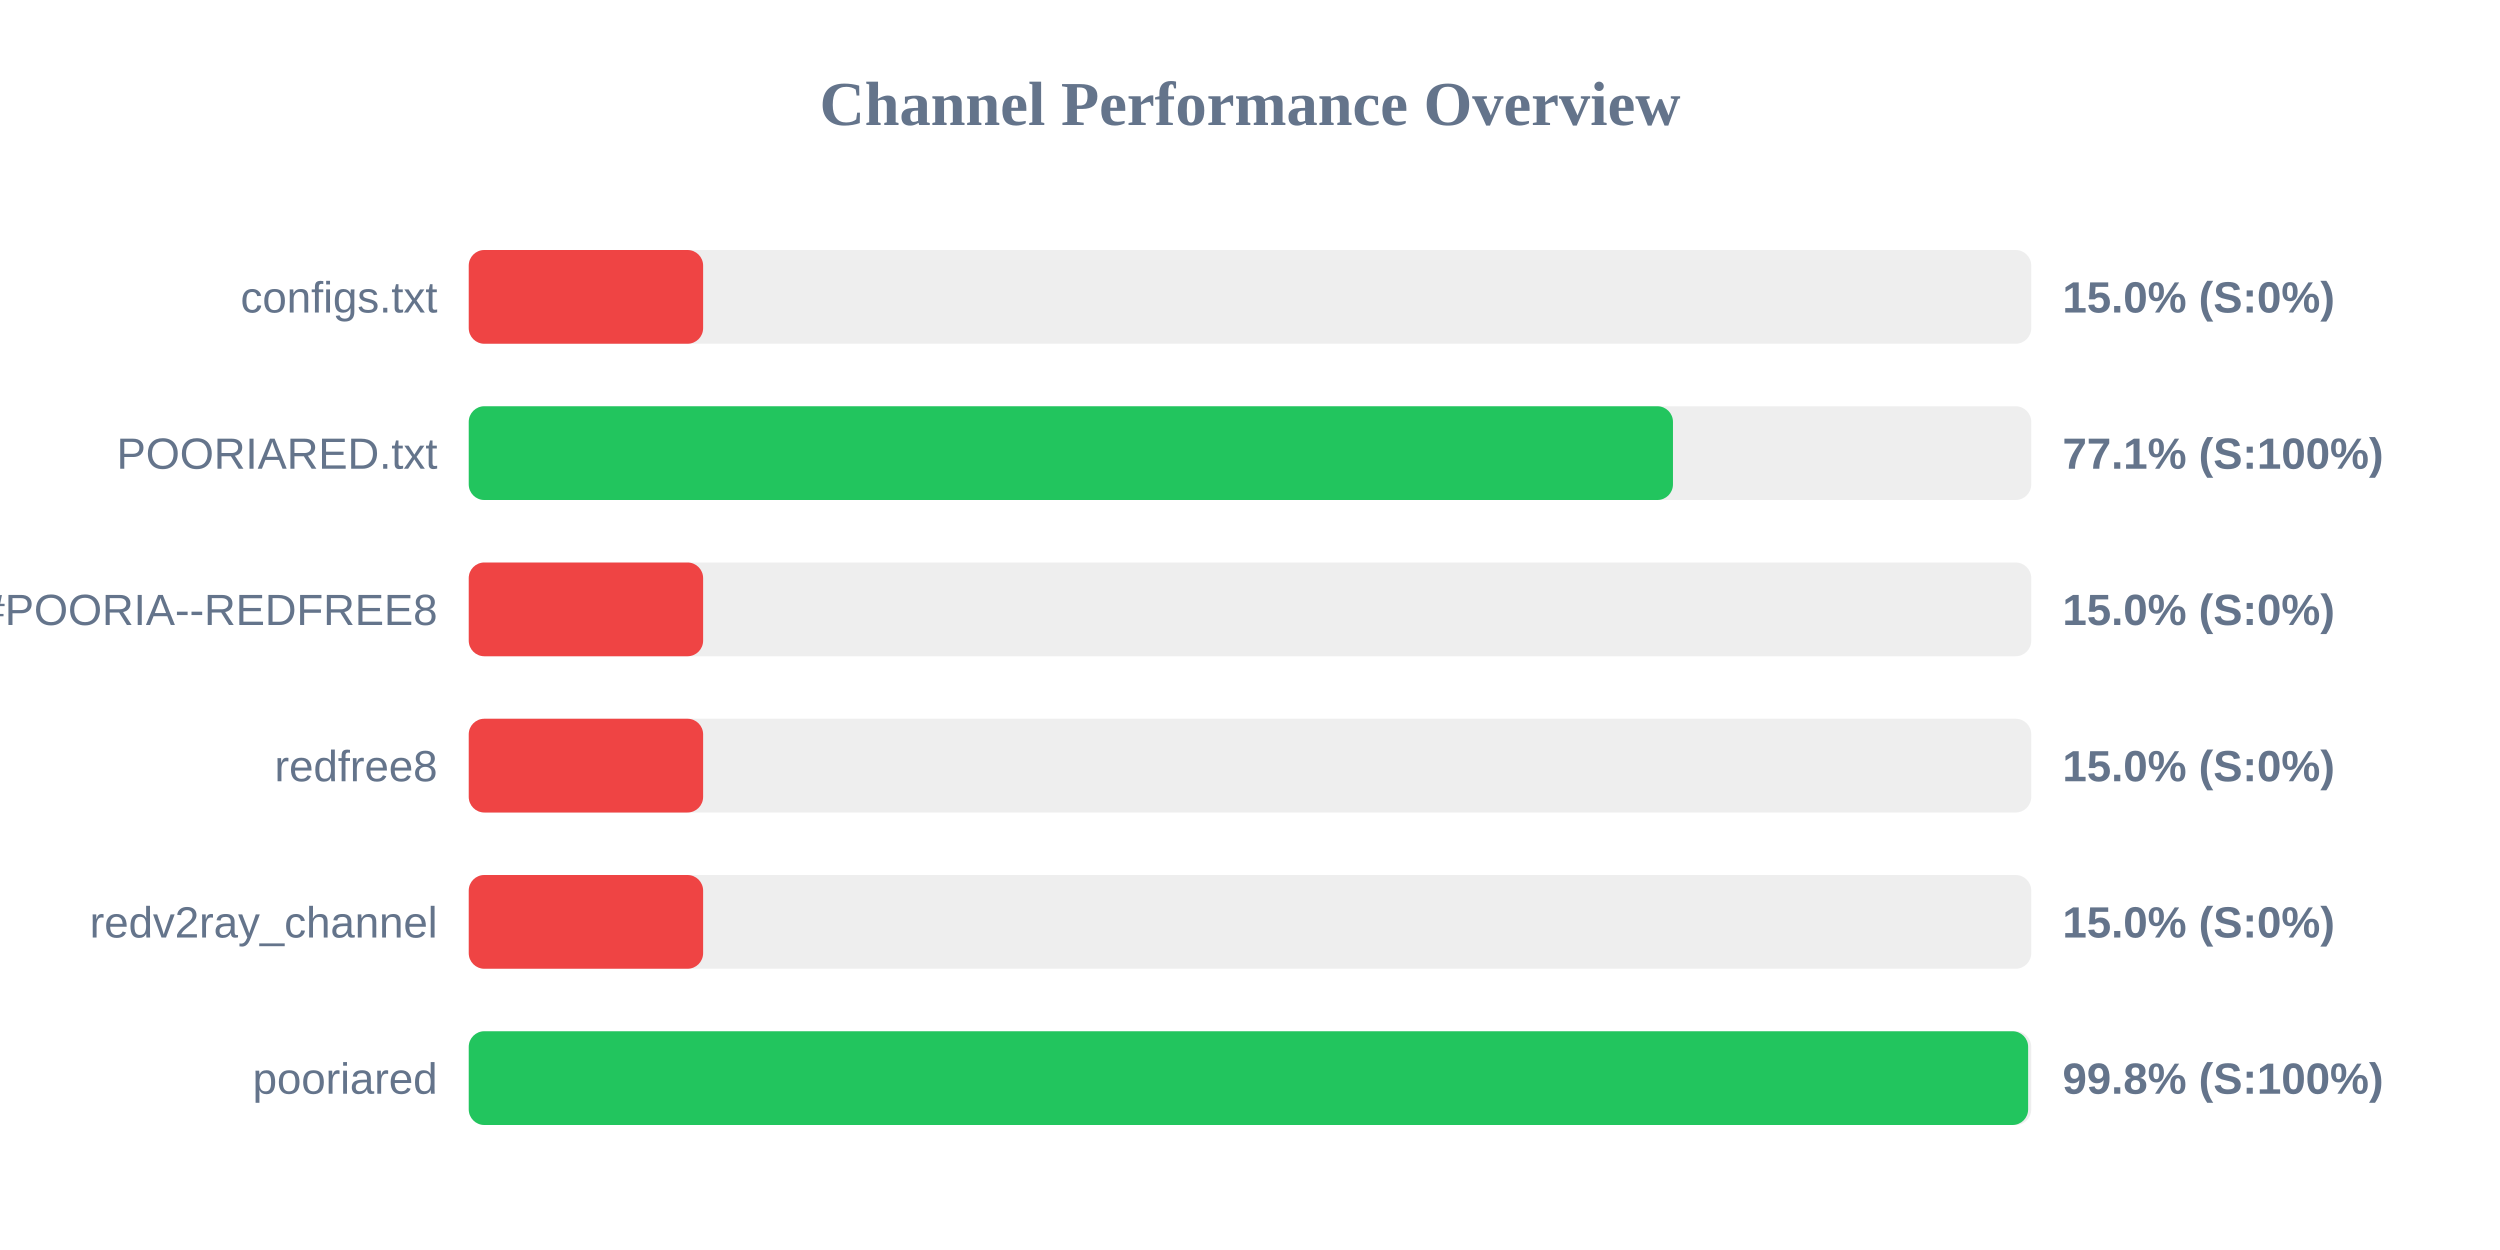
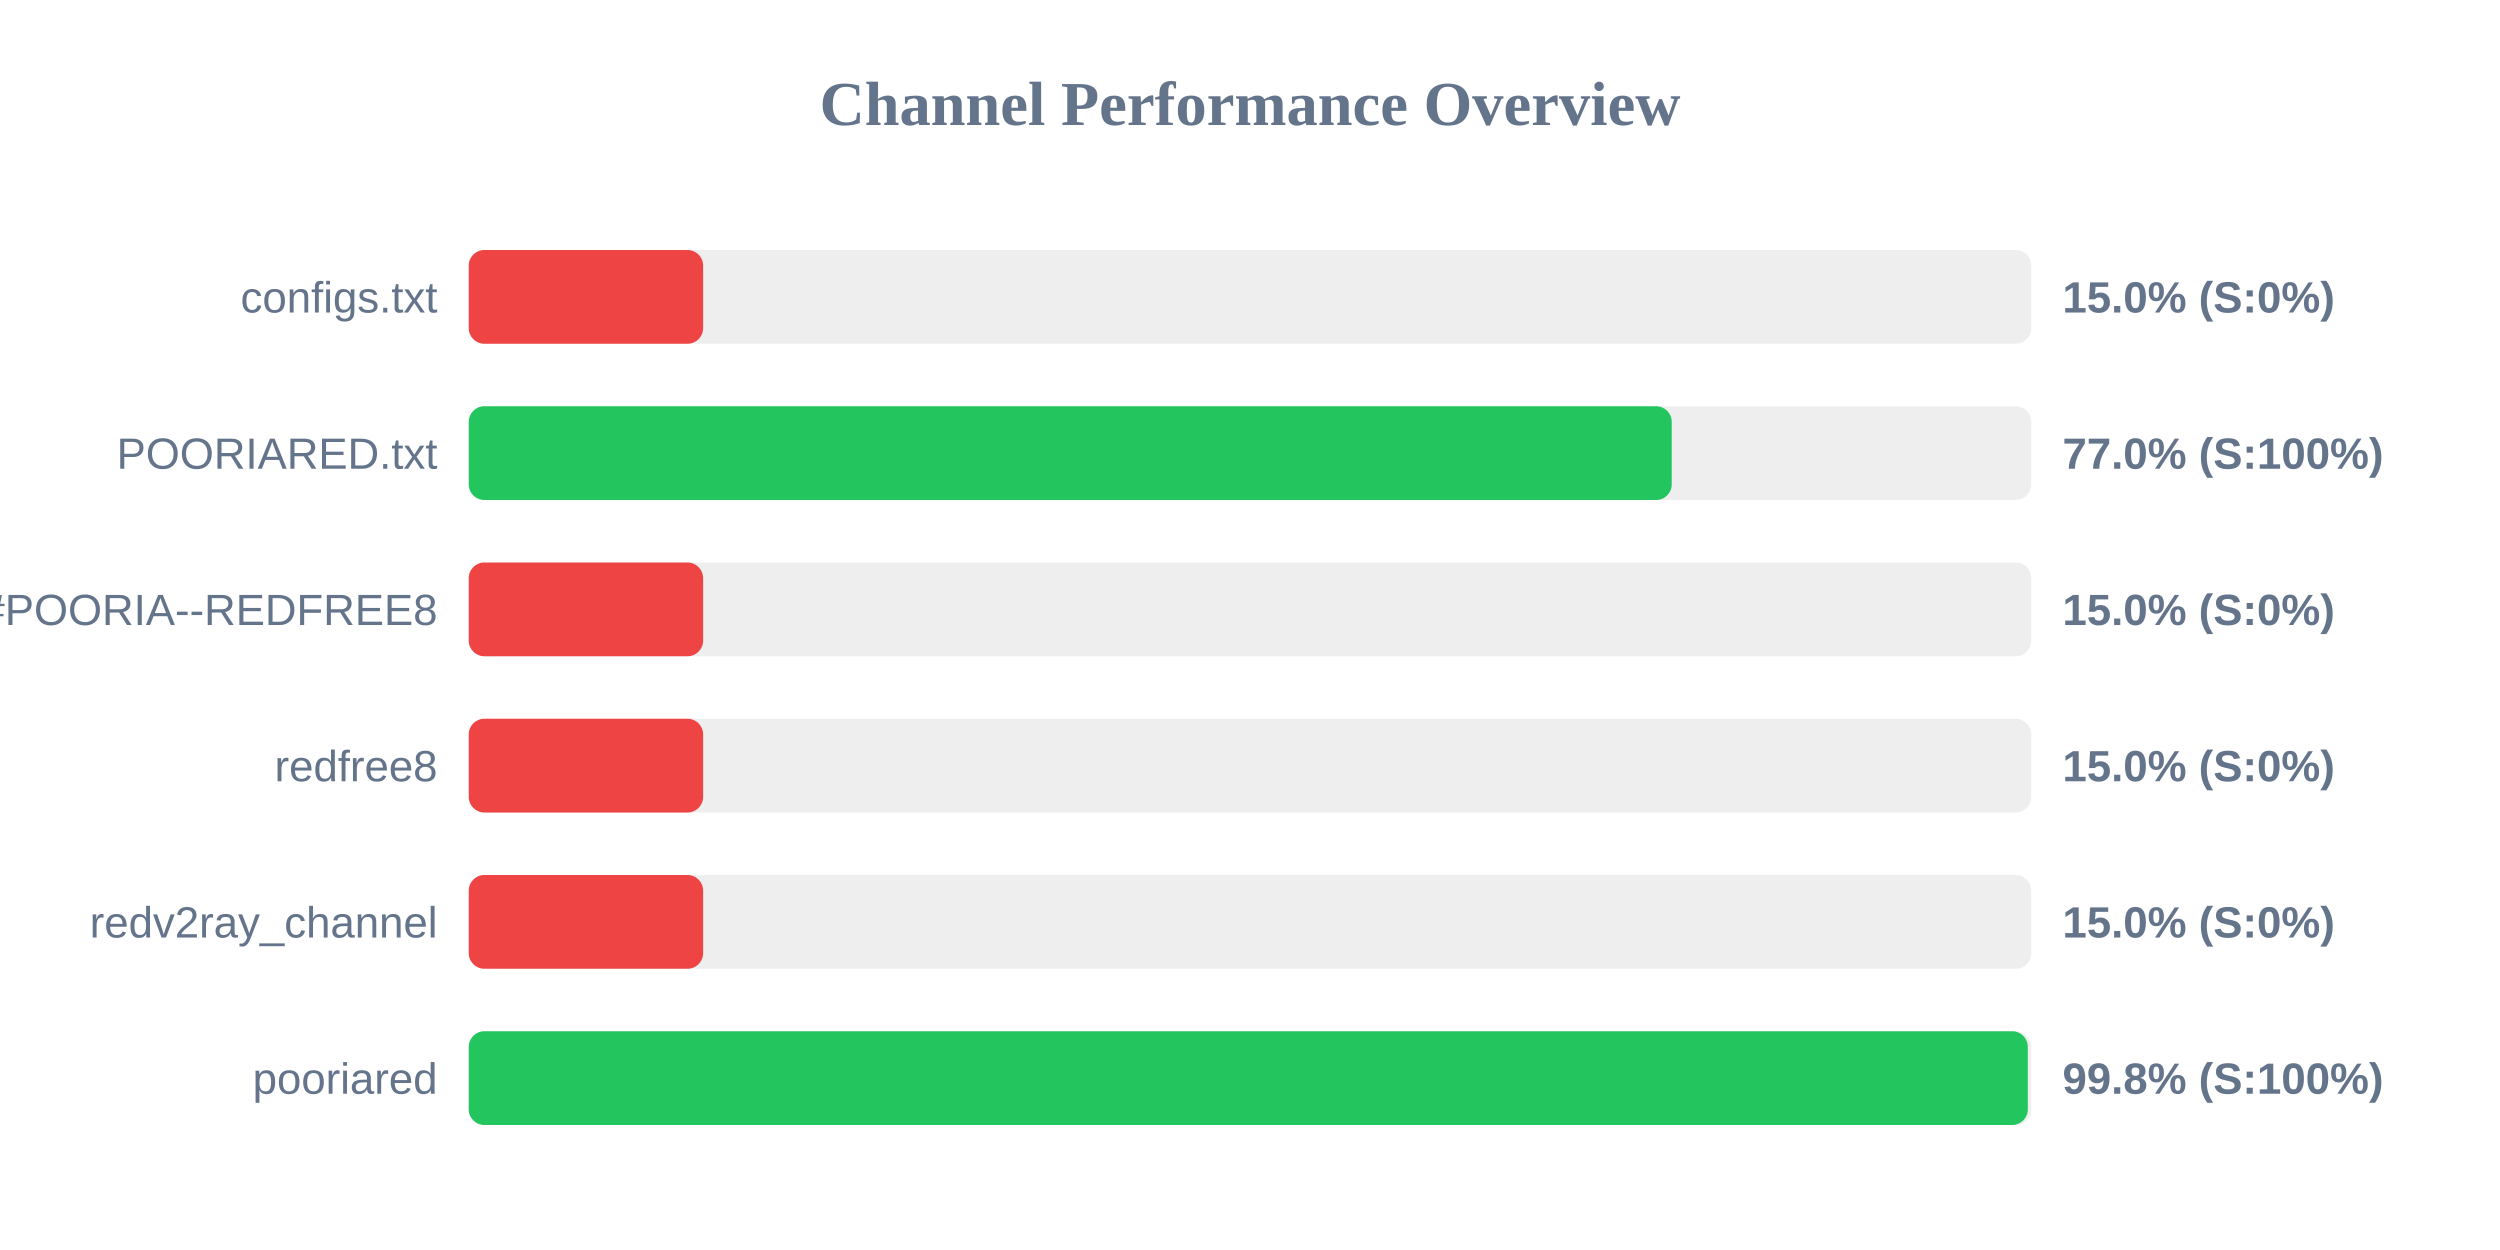
<svg xmlns="http://www.w3.org/2000/svg" width="800" height="400" version="1.1">
  <style>
        .row { font: 14px Arial; fill: #64748b; }
        .score { font: bold 14px Arial; fill: #64748b; }
    </style>
  <text x="400" y="40" text-anchor="middle" font-size="20px" font-weight="bold" fill="#64748b">Channel Performance Overview</text>
  <rect x="150" y="80" width="500" height="30" fill="#eee" rx="5" />
  <rect x="150" y="80" width="75.0" height="30" fill="#ef4444" rx="5" />
  <text x="140" y="100" text-anchor="end" class="row">configs.txt</text>
  <text x="660" y="100" text-anchor="start" class="score">15.0% (S:0%)</text>
  <rect x="150" y="130" width="500" height="30" fill="#eee" rx="5" />
-   <rect x="150" y="130" width="385.35" height="30" fill="#22c55e" rx="5" />
+   <rect x="150" y="130" width="384.95" height="30" fill="#22c55e" rx="5" />
  <text x="140" y="150" text-anchor="end" class="row">POORIARED.txt</text>
-   <text x="660" y="150" text-anchor="start" class="score">77.1% (S:100%)</text>
+   <text x="660" y="150" text-anchor="start" class="score">77.0% (S:100%)</text>
  <rect x="150" y="180" width="500" height="30" fill="#eee" rx="5" />
  <rect x="150" y="180" width="75.0" height="30" fill="#ef4444" rx="5" />
  <text x="140" y="200" text-anchor="end" class="row">POORIA--REDFREE8.txt#POORIA--REDFREE8</text>
  <text x="660" y="200" text-anchor="start" class="score">15.0% (S:0%)</text>
  <rect x="150" y="230" width="500" height="30" fill="#eee" rx="5" />
  <rect x="150" y="230" width="75.0" height="30" fill="#ef4444" rx="5" />
  <text x="140" y="250" text-anchor="end" class="row">redfree8</text>
  <text x="660" y="250" text-anchor="start" class="score">15.0% (S:0%)</text>
  <rect x="150" y="280" width="500" height="30" fill="#eee" rx="5" />
  <rect x="150" y="280" width="75.0" height="30" fill="#ef4444" rx="5" />
  <text x="140" y="300" text-anchor="end" class="row">redv2ray_channel</text>
  <text x="660" y="300" text-anchor="start" class="score">15.0% (S:0%)</text>
  <rect x="150" y="330" width="500" height="30" fill="#eee" rx="5" />
-   <rect x="150" y="330" width="499.0" height="30" fill="#22c55e" rx="5" />
+   <rect x="150" y="330" width="498.9" height="30" fill="#22c55e" rx="5" />
  <text x="140" y="350" text-anchor="end" class="row">pooriared</text>
  <text x="660" y="350" text-anchor="start" class="score">99.8% (S:100%)</text>
</svg>
